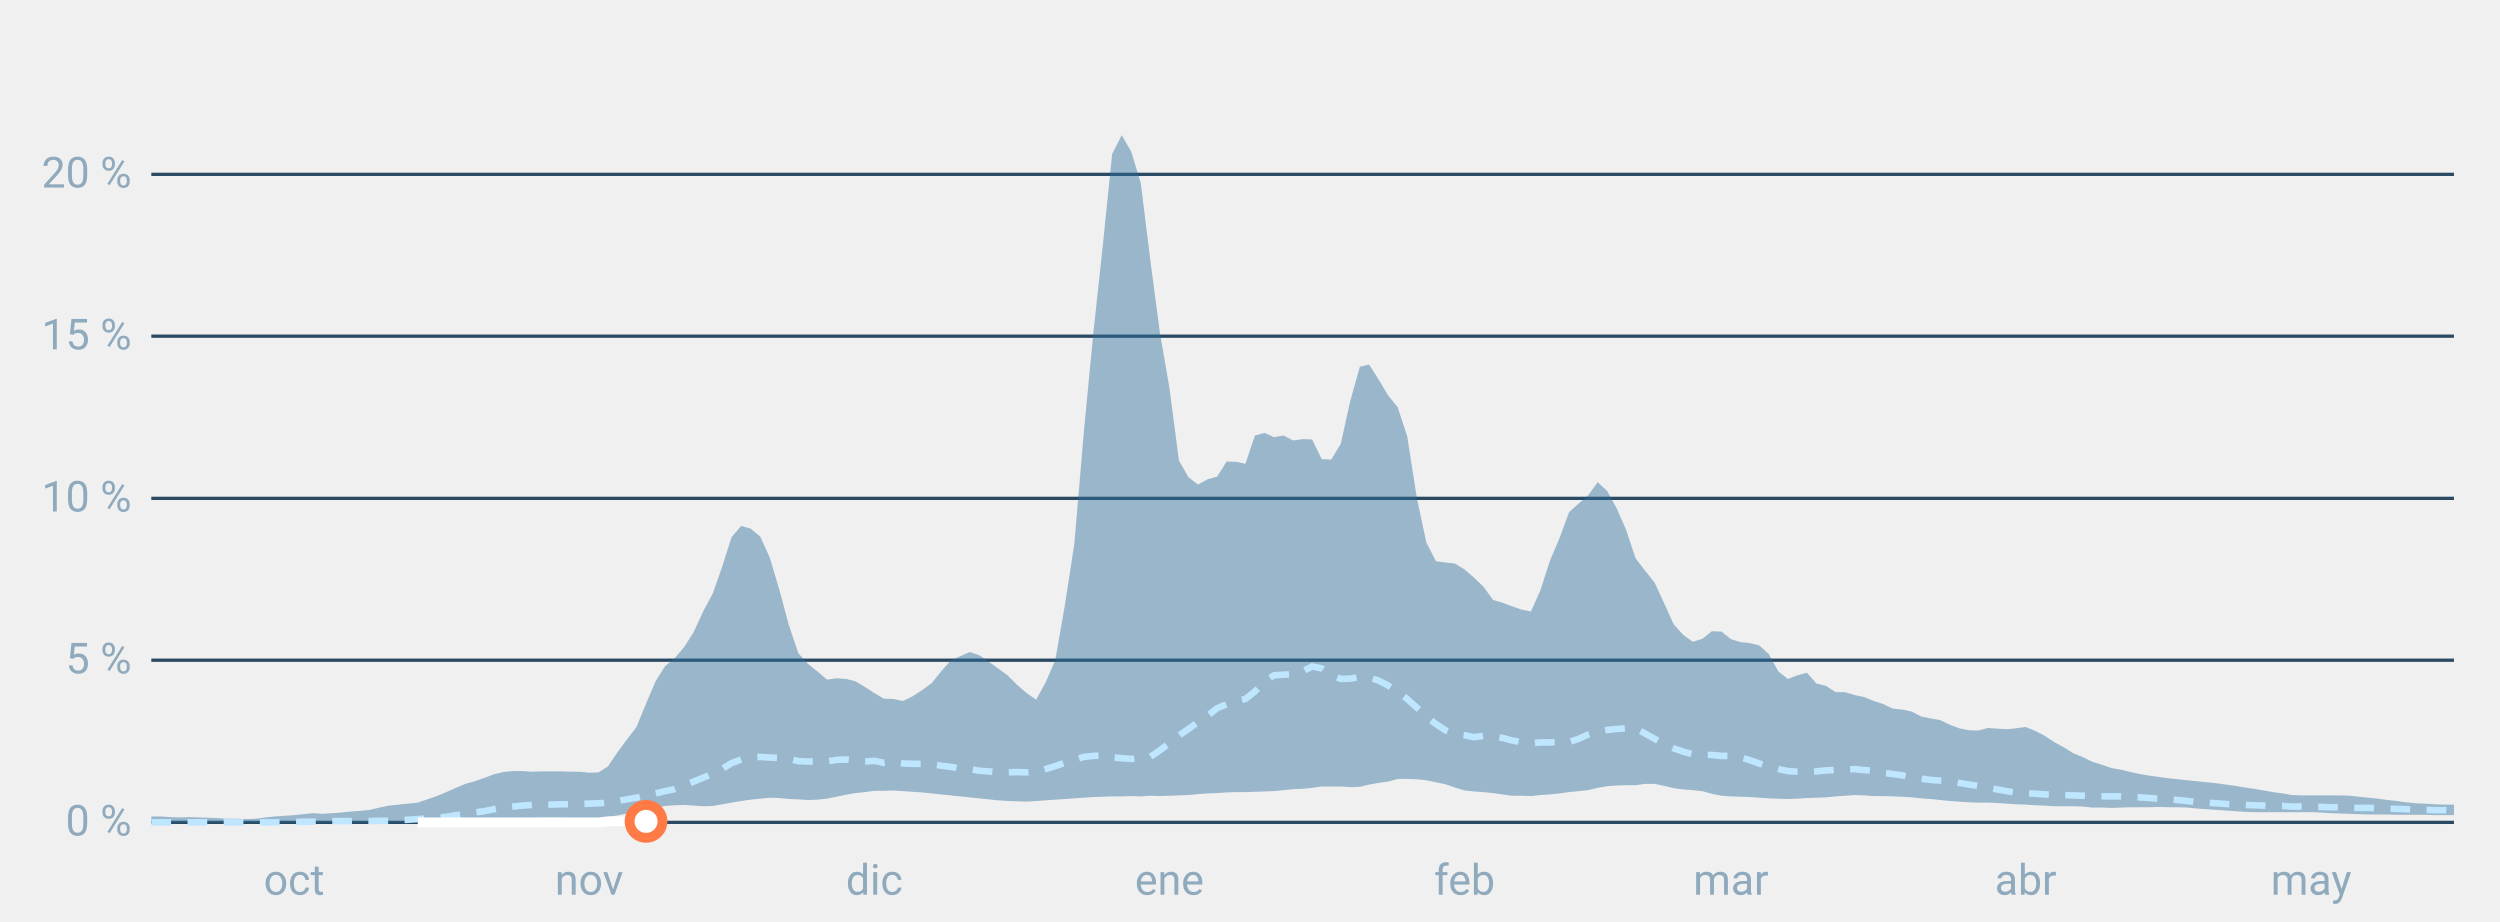
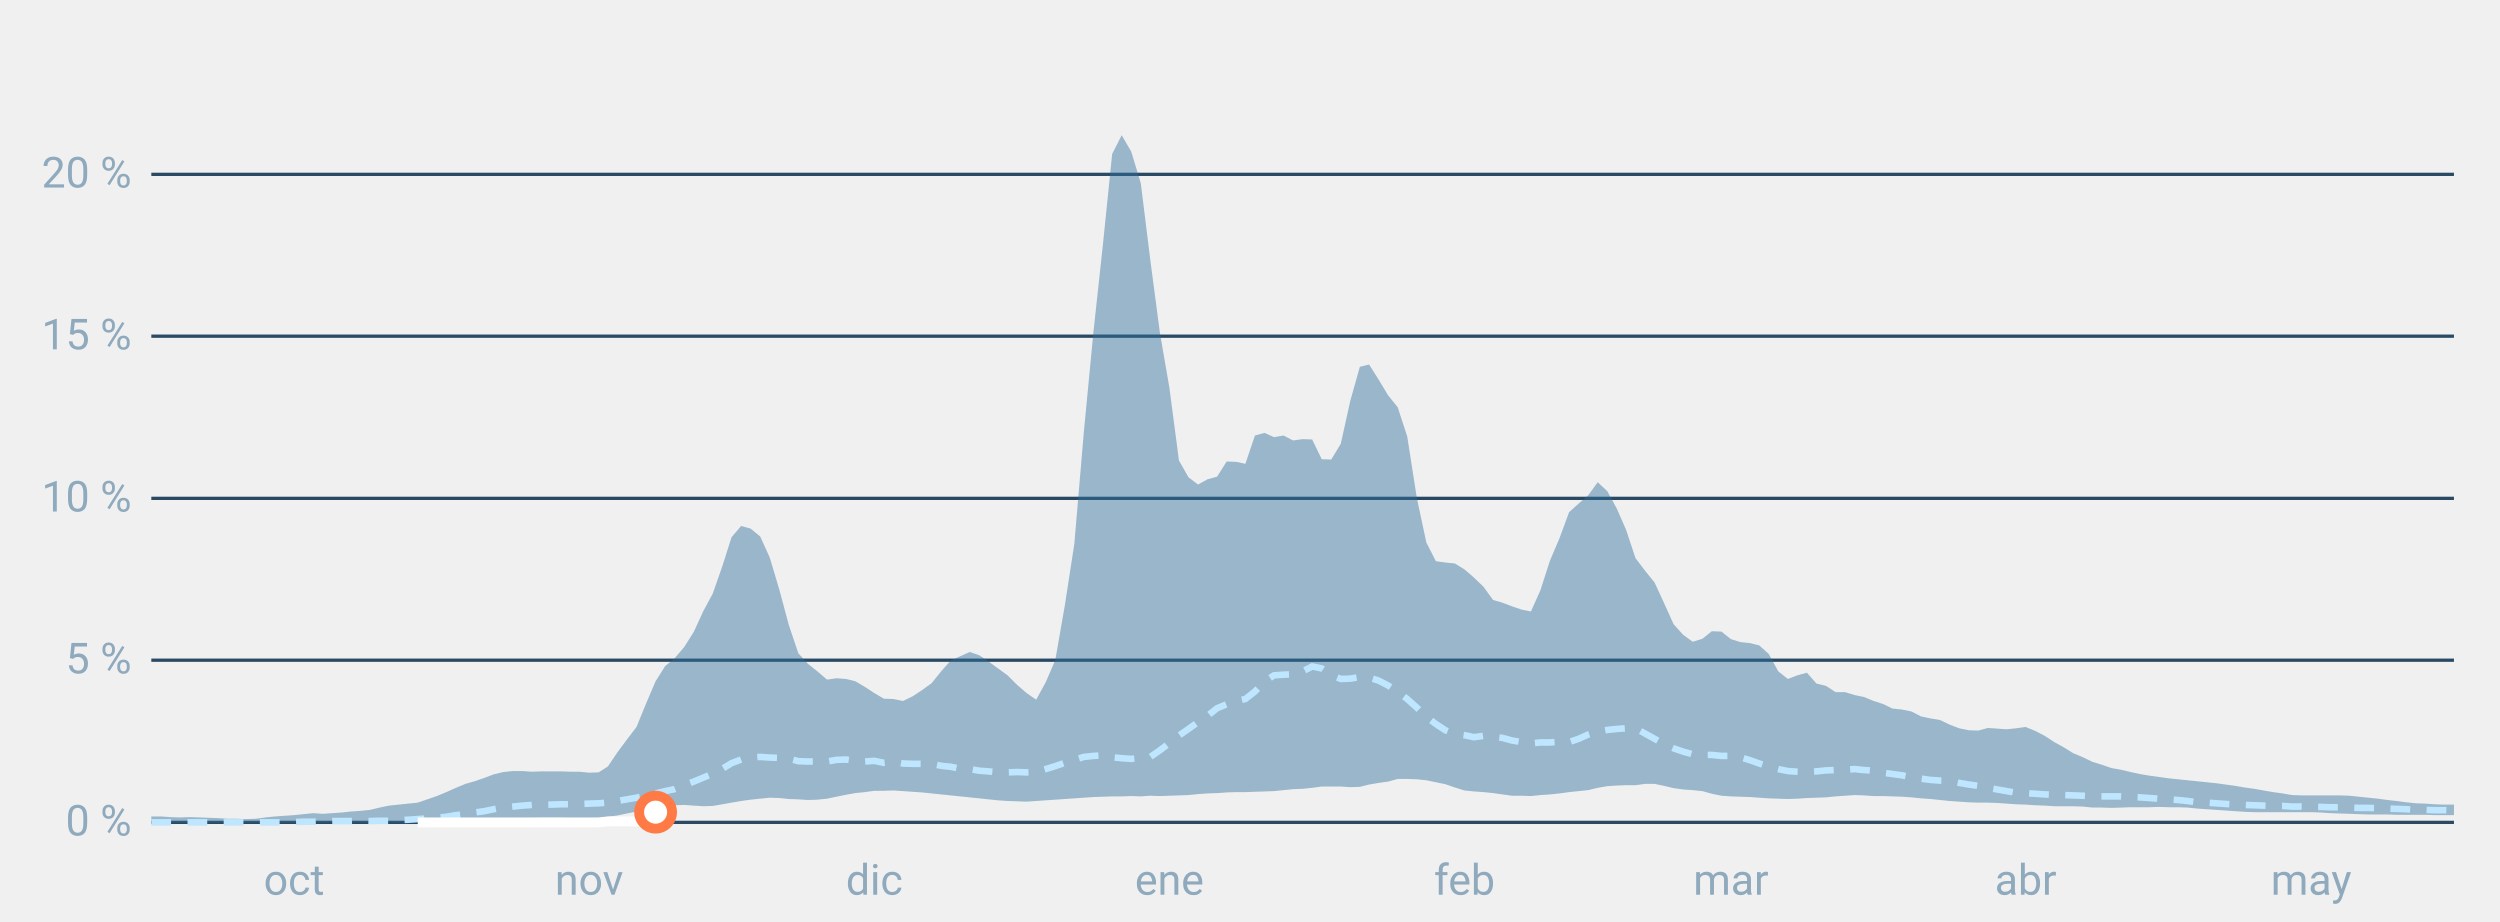
<svg xmlns="http://www.w3.org/2000/svg" font-family="-apple-system,BlinkMacSystemFont,Segoe UI,Roboto,Helvetica,Arial,sans-serif" viewBox="0 0 760 280" role="img" aria-labelledby="cgnv-st" class="cgnv-svg">
  <line x1="46" x2="746" y1="250.0" y2="250.0" stroke="#2a4a63" />
  <text x="40" y="254.0" font-size="13" text-anchor="end" fill="#8fa9bd">0 %</text>
  <line x1="46" x2="746" y1="200.7" y2="200.7" stroke="#2a4a63" />
  <text x="40" y="204.7" font-size="13" text-anchor="end" fill="#8fa9bd">5 %</text>
  <line x1="46" x2="746" y1="151.5" y2="151.5" stroke="#2a4a63" />
  <text x="40" y="155.5" font-size="13" text-anchor="end" fill="#8fa9bd">10 %</text>
  <line x1="46" x2="746" y1="102.2" y2="102.2" stroke="#2a4a63" />
  <text x="40" y="106.2" font-size="13" text-anchor="end" fill="#8fa9bd">15 %</text>
  <line x1="46" x2="746" y1="53.0" y2="53.0" stroke="#2a4a63" />
  <text x="40" y="57.0" font-size="13" text-anchor="end" fill="#8fa9bd">20 %</text>
  <text x="89.4" y="272" font-size="13" text-anchor="middle" fill="#8fa9bd">oct</text>
  <text x="179.1" y="272" font-size="13" text-anchor="middle" fill="#8fa9bd">nov</text>
  <text x="265.8" y="272" font-size="13" text-anchor="middle" fill="#8fa9bd">dic</text>
  <text x="355.5" y="272" font-size="13" text-anchor="middle" fill="#8fa9bd">ene</text>
  <text x="445.2" y="272" font-size="13" text-anchor="middle" fill="#8fa9bd">feb</text>
  <text x="526.2" y="272" font-size="13" text-anchor="middle" fill="#8fa9bd">mar</text>
  <text x="615.8" y="272" font-size="13" text-anchor="middle" fill="#8fa9bd">abr</text>
  <text x="702.6" y="272" font-size="13" text-anchor="middle" fill="#8fa9bd">may</text>
  <polygon points="46.0,248.2 48.9,248.2 51.8,248.4 54.7,248.5 57.6,248.4 60.5,248.5 63.4,248.6 66.2,248.7 69.1,248.9 72.0,248.9 74.9,249.0 77.8,248.9 80.7,248.5 83.6,248.2 86.5,248.0 89.4,247.8 92.3,247.5 95.2,247.2 98.1,247.4 101.0,247.2 103.9,247.0 106.7,246.7 109.6,246.5 112.5,246.2 115.4,245.5 118.3,244.9 121.2,244.6 124.1,244.3 127.0,244.0 129.9,243.0 132.8,242.0 135.7,240.8 138.6,239.5 141.5,238.3 144.3,237.5 147.2,236.5 150.1,235.4 153.0,234.7 155.9,234.4 158.8,234.4 161.7,234.6 164.6,234.5 167.5,234.5 170.4,234.5 173.3,234.6 176.2,234.6 179.1,234.9 182.0,234.8 184.8,233.0 187.7,228.7 190.6,224.8 193.5,221.0 196.4,213.9 199.3,207.1 202.2,202.5 205.1,200.1 208.0,196.7 210.9,192.1 213.8,185.8 216.7,180.4 219.6,172.1 222.4,163.3 225.3,159.9 228.2,160.7 231.1,163.1 234.0,169.5 236.9,179.2 239.8,190.0 242.7,198.6 245.6,201.8 248.5,204.1 251.4,206.6 254.3,206.2 257.2,206.4 260.0,207.1 262.9,208.8 265.8,210.7 268.7,212.4 271.6,212.5 274.5,213.1 277.4,211.7 280.3,209.8 283.2,207.7 286.1,204.1 289.0,200.8 291.9,199.5 294.8,198.2 297.7,199.2 300.5,201.1 303.4,203.2 306.3,205.3 309.2,208.2 312.1,210.7 315.0,212.7 317.9,207.4 320.8,200.7 323.7,184.1 326.6,165.3 329.5,131.2 332.4,101.0 335.3,74.2 338.1,46.8 341.0,41.1 343.9,46.1 346.8,55.7 349.7,79.1 352.6,101.1 355.5,117.9 358.4,140.0 361.3,145.1 364.2,147.3 367.1,145.7 370.0,144.9 372.9,140.3 375.8,140.4 378.6,141.0 381.5,132.4 384.4,131.6 387.3,132.9 390.2,132.4 393.1,133.9 396.0,133.5 398.9,133.6 401.8,139.6 404.7,139.7 407.6,134.9 410.5,121.8 413.4,111.5 416.2,110.8 419.1,115.4 422.0,120.2 424.9,123.8 427.8,132.7 430.7,151.3 433.6,164.9 436.5,170.6 439.4,171.0 442.3,171.3 445.2,173.1 448.1,175.6 451.0,178.4 453.9,182.4 456.7,183.2 459.6,184.3 462.5,185.3 465.4,185.9 468.3,179.4 471.2,170.4 474.1,163.6 477.0,155.7 479.9,153.1 482.8,150.6 485.7,146.6 488.6,149.3 491.5,154.6 494.3,161.0 497.2,169.7 500.1,173.5 503.0,177.1 505.9,183.4 508.8,189.8 511.7,193.0 514.6,195.1 517.5,194.2 520.4,191.9 523.3,192.0 526.2,194.3 529.1,195.2 532.0,195.5 534.8,196.2 537.7,198.8 540.6,204.1 543.5,206.4 546.4,205.3 549.3,204.5 552.2,207.8 555.1,208.5 558.0,210.4 560.9,210.4 563.8,211.3 566.7,211.9 569.6,213.1 572.4,214.0 575.3,215.4 578.2,215.7 581.1,216.3 584.0,217.8 586.9,218.4 589.8,218.9 592.7,220.3 595.6,221.4 598.5,222.0 601.4,222.1 604.3,221.3 607.2,221.5 610.0,221.7 612.9,221.4 615.8,221.0 618.7,222.2 621.6,223.7 624.5,225.6 627.4,227.2 630.3,229.0 633.2,230.2 636.1,231.6 639.0,232.5 641.9,233.5 644.8,234.0 647.7,234.7 650.5,235.3 653.4,235.8 656.3,236.2 659.2,236.6 662.1,236.9 665.0,237.2 667.9,237.5 670.8,237.8 673.7,238.1 676.6,238.5 679.5,238.9 682.4,239.4 685.3,239.8 688.1,240.3 691.0,240.8 693.9,241.2 696.8,241.7 699.7,241.8 702.6,241.8 705.5,241.8 708.4,241.8 711.3,241.8 714.2,241.9 717.1,242.2 720.0,242.5 722.9,242.8 725.8,243.2 728.6,243.5 731.5,243.9 734.4,244.2 737.3,244.3 740.2,244.5 743.1,244.6 746.0,244.6 746.0,247.8 743.1,247.8 740.2,247.8 737.3,247.7 734.4,247.7 731.5,247.7 728.6,247.7 725.8,247.6 722.9,247.6 720.0,247.6 717.1,247.5 714.2,247.4 711.3,247.3 708.4,247.2 705.5,247.0 702.6,246.9 699.7,246.9 696.8,246.9 693.9,246.9 691.0,246.9 688.1,246.9 685.3,246.9 682.4,246.8 679.5,246.6 676.6,246.4 673.7,246.2 670.8,246.0 667.9,245.8 665.0,245.5 662.1,245.4 659.2,245.4 656.3,245.3 653.4,245.4 650.5,245.4 647.7,245.4 644.8,245.5 641.9,245.6 639.0,245.5 636.1,245.5 633.2,245.2 630.3,245.1 627.4,245.1 624.5,245.1 621.6,244.9 618.7,244.8 615.8,244.6 612.9,244.5 610.0,244.3 607.2,244.1 604.3,244.0 601.4,244.0 598.5,243.9 595.6,243.7 592.7,243.5 589.8,243.2 586.9,242.9 584.0,242.7 581.1,242.4 578.2,242.2 575.3,242.1 572.4,242.0 569.6,242.0 566.7,241.8 563.8,241.7 560.9,241.9 558.0,242.1 555.1,242.4 552.2,242.5 549.3,242.6 546.4,242.8 543.5,242.9 540.6,242.8 537.7,242.7 534.8,242.5 532.0,242.3 529.1,242.2 526.2,242.1 523.3,241.9 520.4,241.3 517.5,240.5 514.6,240.2 511.7,240.0 508.8,239.6 505.9,238.9 503.0,238.3 500.1,238.3 497.2,238.7 494.3,238.7 491.5,238.8 488.6,239.0 485.7,239.5 482.8,240.2 479.9,240.5 477.0,240.8 474.1,241.2 471.2,241.5 468.3,241.7 465.4,242.0 462.5,241.9 459.6,241.9 456.7,241.5 453.9,241.1 451.0,240.8 448.1,240.6 445.2,240.3 442.3,239.4 439.4,238.4 436.5,237.8 433.6,237.2 430.7,236.9 427.8,236.8 424.9,236.8 422.0,237.6 419.1,238.0 416.2,238.5 413.4,239.2 410.5,239.3 407.6,239.1 404.7,239.1 401.8,239.1 398.9,239.5 396.0,239.8 393.1,239.9 390.2,240.2 387.3,240.5 384.4,240.6 381.5,240.7 378.6,240.8 375.8,240.8 372.9,240.9 370.0,241.1 367.1,241.2 364.2,241.4 361.3,241.7 358.4,241.8 355.5,241.9 352.6,242.0 349.7,241.9 346.8,242.1 343.9,242.0 341.0,242.1 338.1,242.1 335.3,242.2 332.4,242.3 329.5,242.5 326.6,242.7 323.7,242.9 320.8,243.1 317.9,243.3 315.0,243.5 312.1,243.7 309.2,243.6 306.3,243.5 303.4,243.3 300.5,243.0 297.7,242.7 294.8,242.4 291.9,242.1 289.0,241.8 286.1,241.5 283.2,241.2 280.3,240.9 277.4,240.7 274.5,240.5 271.6,240.3 268.7,240.4 265.8,240.4 262.9,240.8 260.0,241.1 257.2,241.6 254.3,242.2 251.4,242.8 248.5,243.1 245.6,243.2 242.7,243.0 239.8,242.9 236.9,242.6 234.0,242.5 231.1,242.8 228.2,243.1 225.3,243.5 222.4,244.0 219.6,244.5 216.7,245.0 213.8,245.1 210.9,244.9 208.0,244.7 205.1,244.8 202.2,245.0 199.3,245.6 196.4,246.1 193.5,246.7 190.6,247.3 187.7,247.9 184.8,248.3 182.0,248.7 179.1,248.7 176.2,248.7 173.3,248.7 170.4,248.6 167.5,248.6 164.6,248.6 161.7,248.7 158.8,248.7 155.9,248.7 153.0,248.9 150.1,249.1 147.2,249.3 144.3,249.5 141.5,249.7 138.6,249.9 135.7,250.0 132.8,250.0 129.9,250.0 127.0,250.0 124.1,250.0 121.2,250.0 118.3,250.0 115.4,250.0 112.5,250.0 109.6,250.0 106.7,250.0 103.9,250.0 101.0,250.0 98.1,250.0 95.2,250.0 92.3,250.0 89.4,250.0 86.5,250.0 83.6,250.0 80.7,250.0 77.8,250.0 74.9,250.0 72.0,250.0 69.1,250.0 66.2,250.0 63.4,250.0 60.5,250.0 57.6,250.0 54.7,250.0 51.8,250.0 48.9,250.0 46.0,250.0" fill="#2f6f9f" fill-opacity=".45" />
  <polyline points="46.0,250.0 48.9,250.0 51.8,250.0 54.7,250.0 57.6,250.0 60.5,250.0 63.4,250.0 66.2,250.0 69.1,250.0 72.0,250.0 74.9,250.0 77.8,250.0 80.7,250.0 83.6,250.0 86.5,250.0 89.4,249.9 92.3,249.8 95.2,249.8 98.1,249.7 101.0,249.6 103.9,249.6 106.7,249.6 109.6,249.5 112.5,249.6 115.4,249.5 118.3,249.5 121.2,249.3 124.1,249.2 127.0,249.0 129.9,248.8 132.8,248.6 135.7,248.3 138.6,247.8 141.5,247.5 144.3,247.0 147.2,246.6 150.1,246.0 153.0,245.5 155.9,245.2 158.8,244.9 161.7,244.7 164.6,244.6 167.5,244.6 170.4,244.5 173.3,244.5 176.2,244.4 179.1,244.3 182.0,244.2 184.8,244.0 187.7,243.5 190.6,243.0 193.5,242.5 196.4,241.9 199.3,241.2 202.2,240.5 205.1,239.9 208.0,238.7 210.9,237.6 213.8,236.4 216.7,235.2 219.6,233.7 222.4,232.0 225.3,230.9 228.2,230.3 231.1,230.1 234.0,230.3 236.9,230.4 239.8,230.6 242.7,231.4 245.6,231.5 248.5,231.5 251.4,231.5 254.3,231.0 257.2,230.9 260.0,231.3 262.9,231.5 265.8,231.3 268.7,231.9 271.6,231.6 274.5,232.1 277.4,232.2 280.3,232.2 283.2,232.2 286.1,232.8 289.0,233.1 291.9,233.7 294.8,233.8 297.7,234.3 300.5,234.5 303.4,234.8 306.3,234.8 309.2,234.7 312.1,234.8 315.0,234.7 317.9,233.8 320.8,232.9 323.7,231.9 326.6,231.0 329.5,230.1 332.4,229.8 335.3,229.6 338.1,230.2 341.0,230.5 343.9,230.7 346.8,230.4 349.7,230.1 352.6,228.1 355.5,225.9 358.4,223.6 361.3,221.6 364.2,219.5 367.1,217.6 370.0,215.3 372.9,214.1 375.8,213.1 378.6,212.5 381.5,210.2 384.4,207.2 387.3,205.3 390.2,205.1 393.1,205.0 396.0,204.1 398.9,202.6 401.8,203.2 404.7,205.2 407.6,206.4 410.5,206.3 413.4,205.8 416.2,206.0 419.1,206.9 422.0,208.4 424.9,210.3 427.8,212.5 430.7,215.1 433.6,217.9 436.5,220.1 439.4,222.0 442.3,223.1 445.2,223.5 448.1,224.1 451.0,223.7 453.9,224.0 456.7,224.3 459.6,225.1 462.5,225.6 465.4,226.0 468.3,225.7 471.2,225.7 474.1,225.5 477.0,225.6 479.9,224.6 482.8,223.3 485.7,222.4 488.6,221.9 491.5,221.6 494.3,221.4 497.2,221.4 500.1,223.0 503.0,224.6 505.9,226.2 508.8,227.5 511.7,228.5 514.6,229.3 517.5,229.5 520.4,229.5 523.3,229.8 526.2,229.8 529.1,230.2 532.0,231.1 534.8,232.1 537.7,233.0 540.6,233.8 543.5,234.4 546.4,234.6 549.3,234.7 552.2,234.5 555.1,234.2 558.0,234.1 560.9,234.0 563.8,233.8 566.7,234.1 569.6,234.3 572.4,234.9 575.3,235.3 578.2,235.7 581.1,236.3 584.0,236.7 586.9,237.1 589.8,237.3 592.7,237.4 595.6,238.0 598.5,238.5 601.4,238.9 604.3,239.5 607.2,240.0 610.0,240.5 612.9,241.0 615.8,241.1 618.7,241.3 621.6,241.5 624.5,241.6 627.4,241.7 630.3,241.8 633.2,241.9 636.1,242.1 639.0,242.1 641.9,242.1 644.8,242.1 647.7,242.3 650.5,242.4 653.4,242.6 656.3,242.8 659.2,243.0 662.1,243.2 665.0,243.5 667.9,243.9 670.8,244.0 673.7,244.2 676.6,244.4 679.5,244.6 682.4,244.7 685.3,244.8 688.1,244.9 691.0,245.0 693.9,245.0 696.8,245.2 699.7,245.2 702.6,245.3 705.5,245.3 708.4,245.4 711.3,245.4 714.2,245.5 717.1,245.6 720.0,245.6 722.9,245.7 725.8,245.8 728.6,245.9 731.5,246.0 734.4,246.2 737.3,246.2 740.2,246.3 743.1,246.3 746.0,246.4" fill="none" stroke="#bfe6ff" stroke-width="2" stroke-dasharray="6 5" />
-   <polyline points="127.0,250.0 129.9,250.0 132.8,250.0 135.7,250.0 138.6,250.0 141.5,250.0 144.3,250.0 147.2,250.0 150.1,250.0 153.0,250.0 155.9,250.0 158.8,250.0 161.7,250.0 164.6,250.0 167.5,250.0 170.4,250.0 173.3,250.0 176.2,250.0 179.1,250.0 182.0,250.0 184.8,249.7 187.7,249.7 190.6,249.7 193.5,249.7 196.4,249.7" fill="none" stroke="#fff" stroke-width="3" stroke-linejoin="round" />
-   <circle cx="196.4" cy="249.7" r="5" fill="#fff" stroke="#ff7a45" stroke-width="3" />
+   <polyline points="127.0,250.0 129.9,250.0 132.8,250.0 135.7,250.0 138.6,250.0 141.5,250.0 144.3,250.0 147.2,250.0 150.1,250.0 153.0,250.0 155.9,250.0 158.8,250.0 161.7,250.0 164.6,250.0 167.5,250.0 170.4,250.0 173.3,250.0 176.2,250.0 179.1,250.0 182.0,250.0 184.8,249.7 187.7,249.7 190.6,249.7 193.5,249.7 196.4,249.7 199.3,246.9" fill="none" stroke="#fff" stroke-width="3" stroke-linejoin="round" />
+   <circle cx="199.3" cy="246.9" r="5" fill="#fff" stroke="#ff7a45" stroke-width="3" />
</svg>
